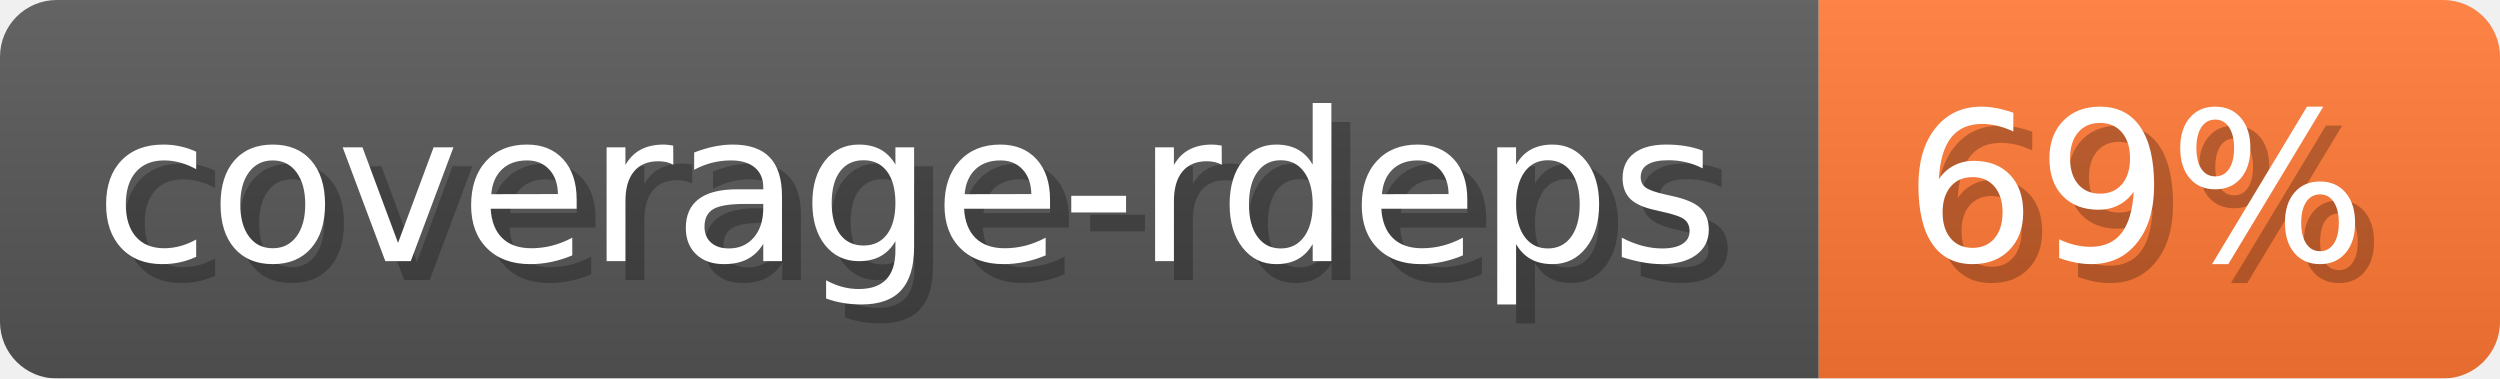
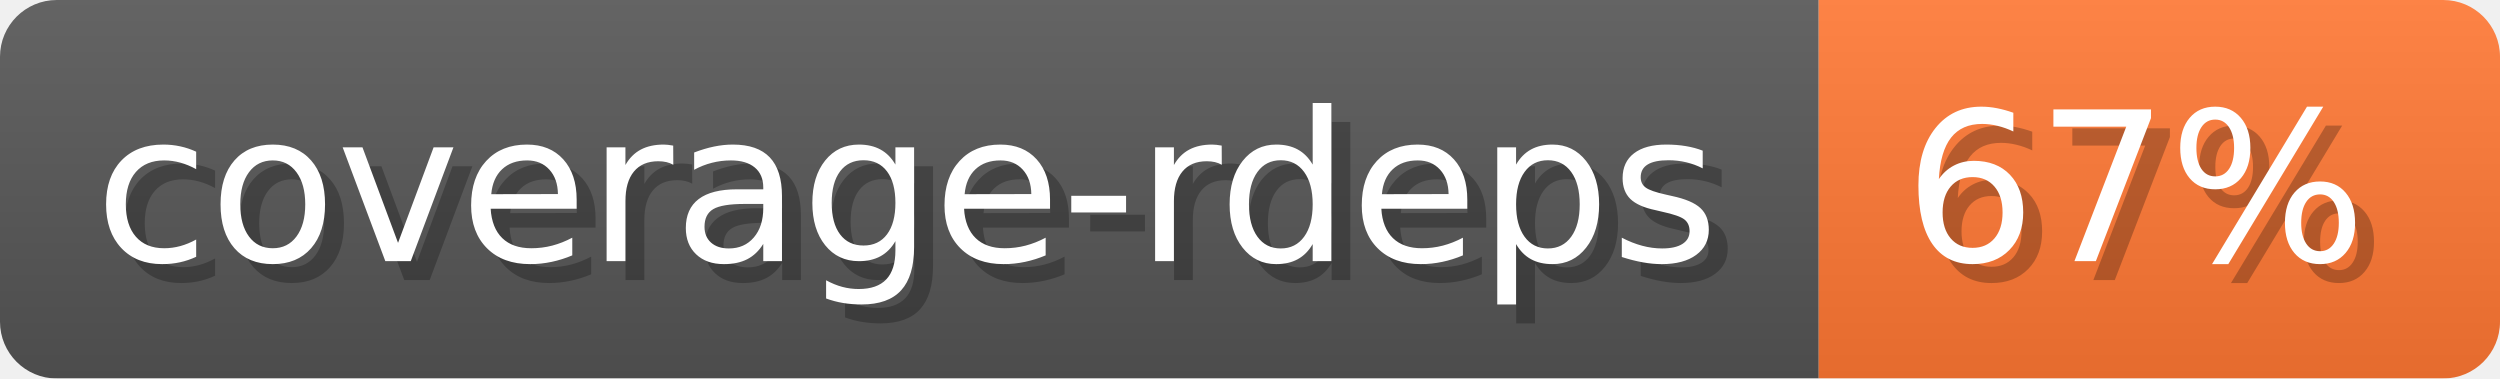
- <svg xmlns="http://www.w3.org/2000/svg" width="132.1" height="20" viewBox="0 0 1321 200" role="img" aria-label="coverage-rdeps: 69%">
-   <linearGradient id="qpPxO" x2="0" y2="100%">
+ <svg xmlns="http://www.w3.org/2000/svg" width="132.1" height="20" viewBox="0 0 1321 200" role="img" aria-label="coverage-rdeps: 67%">
+   <linearGradient id="Pigeg" x2="0" y2="100%">
    <stop offset="0" stop-opacity=".1" stop-color="#EEE" />
    <stop offset="1" stop-opacity=".1" />
  </linearGradient>
-   <mask id="ZwMrO">
+   <mask id="yBpZW">
    <rect width="1321" height="200" rx="30" fill="#FFF" />
  </mask>
-   <g mask="url(#ZwMrO)">
+   <g mask="url(#yBpZW)">
    <rect width="961" height="200" fill="#555" />
    <rect width="360" height="200" fill="#F73" x="961" />
-     <rect width="1321" height="200" fill="url(#qpPxO)" />
+     <rect width="1321" height="200" fill="url(#Pigeg)" />
  </g>
  <g aria-hidden="true" fill="#fff" text-anchor="start" font-family="Verdana,DejaVu Sans,sans-serif" font-size="110">
    <text x="60" y="148" textLength="861" fill="#000" opacity="0.25">coverage-rdeps</text>
    <text x="50" y="138" textLength="861">coverage-rdeps</text>
-     <text x="1016" y="148" textLength="260" fill="#000" opacity="0.25">69%</text>
-     <text x="1006" y="138" textLength="260">69%</text>
+     <text x="1016" y="148" textLength="260" fill="#000" opacity="0.25">67%</text>
+     <text x="1006" y="138" textLength="260">67%</text>
  </g>
</svg>
